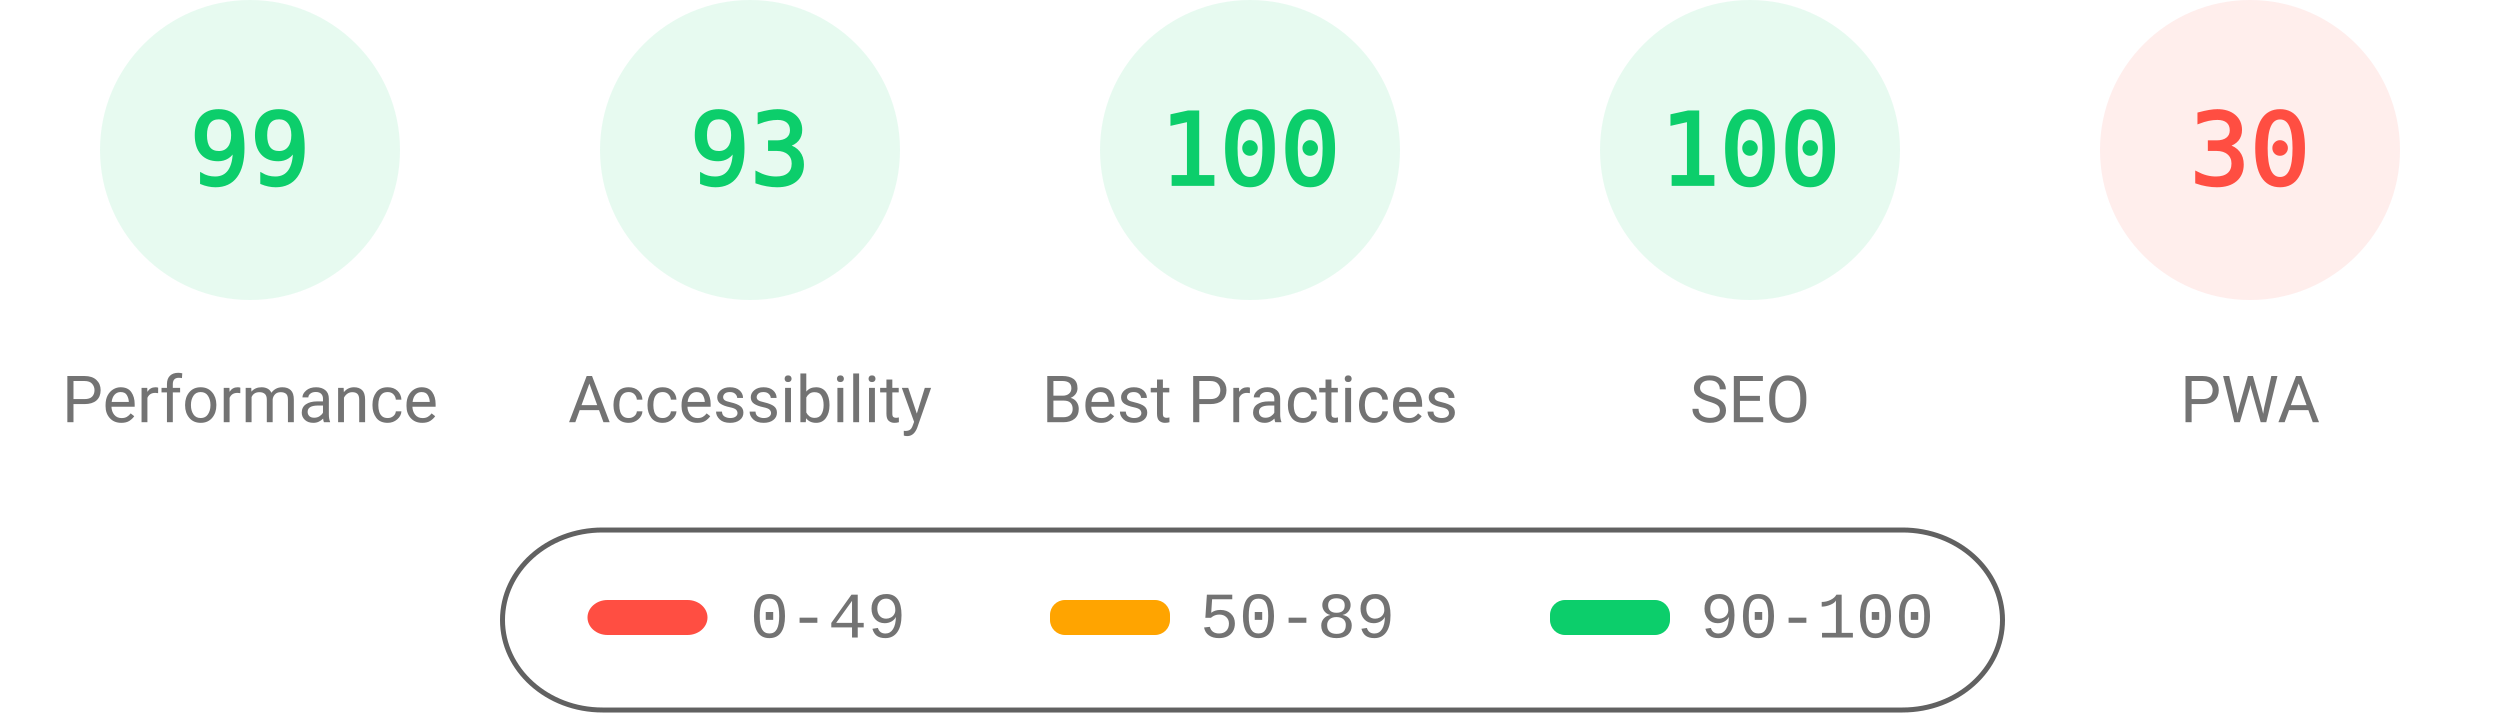
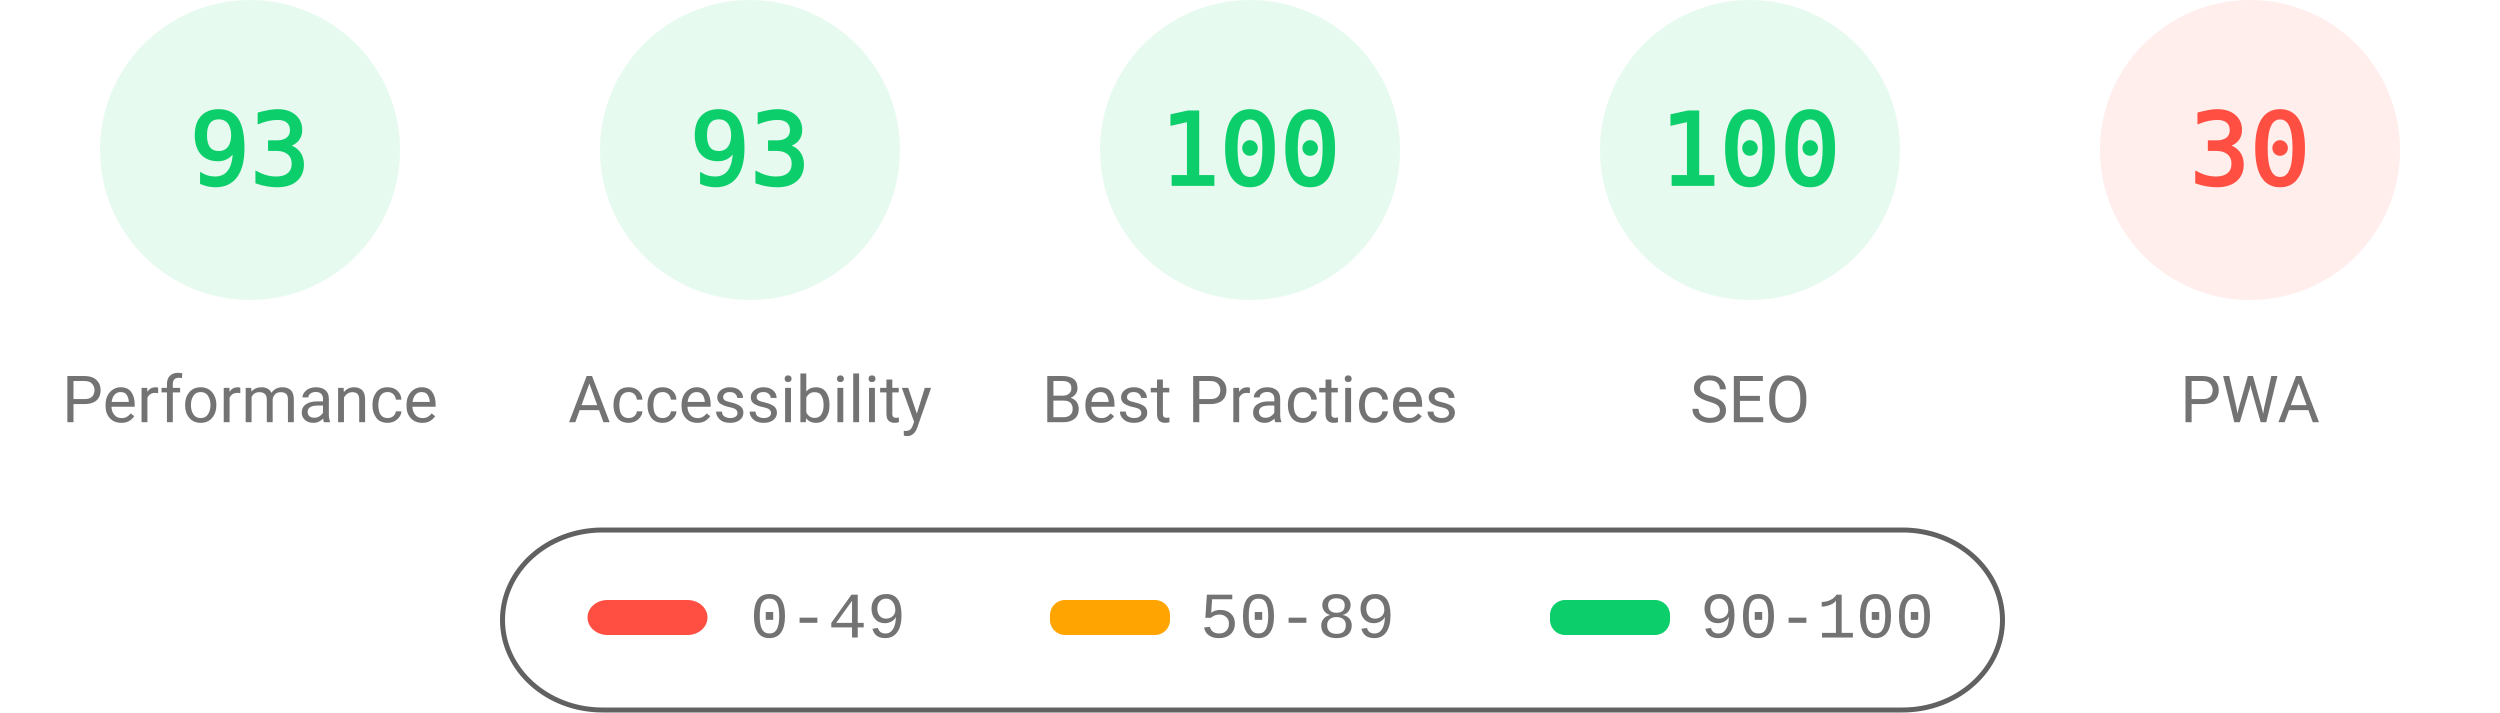
<svg xmlns="http://www.w3.org/2000/svg" fill="none" width="1000" height="285">
  <style>.gauge-base{opacity:.1}.gauge-arc{fill:none;animation-delay:250ms;stroke-linecap:round;transform:rotate(-90deg);transform-origin:100px 60px;animation:load-gauge 1s ease forwards}.guage-text{font-size:40px;font-family:monospace;text-align:center}.guage-red{color:#ff4e42;fill:#ff4e42;stroke:#ff4e42}.guage-orange{color:#ffa400;fill:#ffa400;stroke:#ffa400}.guage-green{color:#0cce6b;fill:#0cce6b;stroke:#0cce6b}.guage-undefined{color:#5c5c5c;fill:#5c5c5c;stroke:#5c5c5c}.guage-title{color:#737373;fill:#737373;stroke:none;font-size:26px;line-height:26px;font-family:Roboto,Halvetica,Arial,sans-serif}@keyframes load-gauge{from{stroke-dasharray:0 352.858}}</style>
  <svg class="guage-div guage-perf guage-green" viewBox="0 0 200 200" width="200" height="200">
    <circle class="gauge-base" r="56" cx="100" cy="60" stroke-width="8" />
-     <circle class="gauge-arc guage-arc-1" r="56" cx="100" cy="60" stroke-width="8" style="stroke-dasharray:348.339,351.858" />
-     <text class="guage-text" x="100" y="60" alignment-baseline="central" dominant-baseline="central" text-anchor="middle">99</text>
+     <circle class="gauge-arc guage-arc-1" r="56" cx="100" cy="60" stroke-width="8" style="stroke-dasharray:327.228,351.858" />
+     <text class="guage-text" x="100" y="60" alignment-baseline="central" dominant-baseline="central" text-anchor="middle">93</text>
    <text class="guage-title" x="100" y="160" alignment-baseline="central" dominant-baseline="central" text-anchor="middle">Performance</text>
  </svg>
  <svg class="guage-div guage-acc guage-green" viewBox="0 0 200 200" width="200" height="200" x="200">
    <circle class="gauge-base" r="56" cx="100" cy="60" stroke-width="8" />
    <circle class="gauge-arc guage-arc-2" r="56" cx="100" cy="60" stroke-width="8" style="stroke-dasharray:327.228,351.858" />
    <text class="guage-text" x="100" y="60" alignment-baseline="central" dominant-baseline="central" text-anchor="middle">93</text>
    <text class="guage-title" x="100" y="160" alignment-baseline="central" dominant-baseline="central" text-anchor="middle">Accessibility</text>
  </svg>
  <svg class="guage-div guage-best guage-green" viewBox="0 0 200 200" width="200" height="200" x="400">
    <circle class="gauge-base" r="56" cx="100" cy="60" stroke-width="8" />
    <circle class="gauge-arc guage-arc-3" r="56" cx="100" cy="60" stroke-width="8" style="stroke-dasharray:351.858,351.858" />
    <text class="guage-text" x="100" y="60" alignment-baseline="central" dominant-baseline="central" text-anchor="middle">100</text>
    <text class="guage-title" x="100" y="160" alignment-baseline="central" dominant-baseline="central" text-anchor="middle">Best Practices</text>
  </svg>
  <svg class="guage-div guage-seo guage-green" viewBox="0 0 200 200" width="200" height="200" x="600">
    <circle class="gauge-base" r="56" cx="100" cy="60" stroke-width="8" />
    <circle class="gauge-arc guage-arc-4" r="56" cx="100" cy="60" stroke-width="8" style="stroke-dasharray:351.858,351.858" />
    <text class="guage-text" x="100" y="60" alignment-baseline="central" dominant-baseline="central" text-anchor="middle">100</text>
    <text class="guage-title" x="100" y="160" alignment-baseline="central" dominant-baseline="central" text-anchor="middle">SEO</text>
  </svg>
  <svg class="guage-div guage-pwa guage-red" viewBox="0 0 200 200" width="200" height="200" x="800">
    <circle class="gauge-base" r="56" cx="100" cy="60" stroke-width="8" />
    <circle class="gauge-arc guage-arc-4" r="56" cx="100" cy="60" stroke-width="8" style="stroke-dasharray:105.557,351.858" />
    <text class="guage-text" x="100" y="60" alignment-baseline="central" dominant-baseline="central" text-anchor="middle">30</text>
    <text class="guage-title" x="100" y="160" alignment-baseline="central" dominant-baseline="central" text-anchor="middle">PWA</text>
  </svg>
  <svg width="604" height="76" x="200" y="210">
    <path fill="none" id="canvas_background" d="M-1-1h604v80H-1z" />
    <rect fill-opacity="0" stroke="#616161" stroke-width="2" rx="40" id="svg_2" height="72" width="600" y="2" x="1" fill="#000" />
    <rect stroke="#000" rx="8" id="svg_3" height="14" width="48" y="30" x="35" stroke-opacity="null" stroke-width="0" fill="#ff4e42" />
    <rect stroke="#000" rx="6" id="svg_4" height="14" width="48" y="30" x="220" stroke-opacity="null" stroke-width="0" fill="#ffa400" />
    <rect stroke="#000" rx="6" id="svg_5" height="14" width="48" y="30" x="420" stroke-opacity="null" stroke-width="0" fill="#0cce6b" />
    <text xml:space="preserve" text-anchor="start" font-family="'Courier New', Courier, monospace" font-size="26" id="svg_6" y="45" x="100" stroke-opacity="null" stroke-width="0" stroke="#000" fill="#737373">0-49</text>
    <text xml:space="preserve" text-anchor="start" font-family="'Courier New', Courier, monospace" font-size="26" id="svg_7" y="45" x="280" stroke-opacity="null" stroke-width="0" stroke="#000" fill="#737373">50-89</text>
    <text xml:space="preserve" text-anchor="start" font-family="'Courier New', Courier, monospace" font-size="26" id="svg_8" y="45" x="480" stroke-opacity="null" stroke-width="0" stroke="#000" fill="#737373">90-100</text>
  </svg>
</svg>
